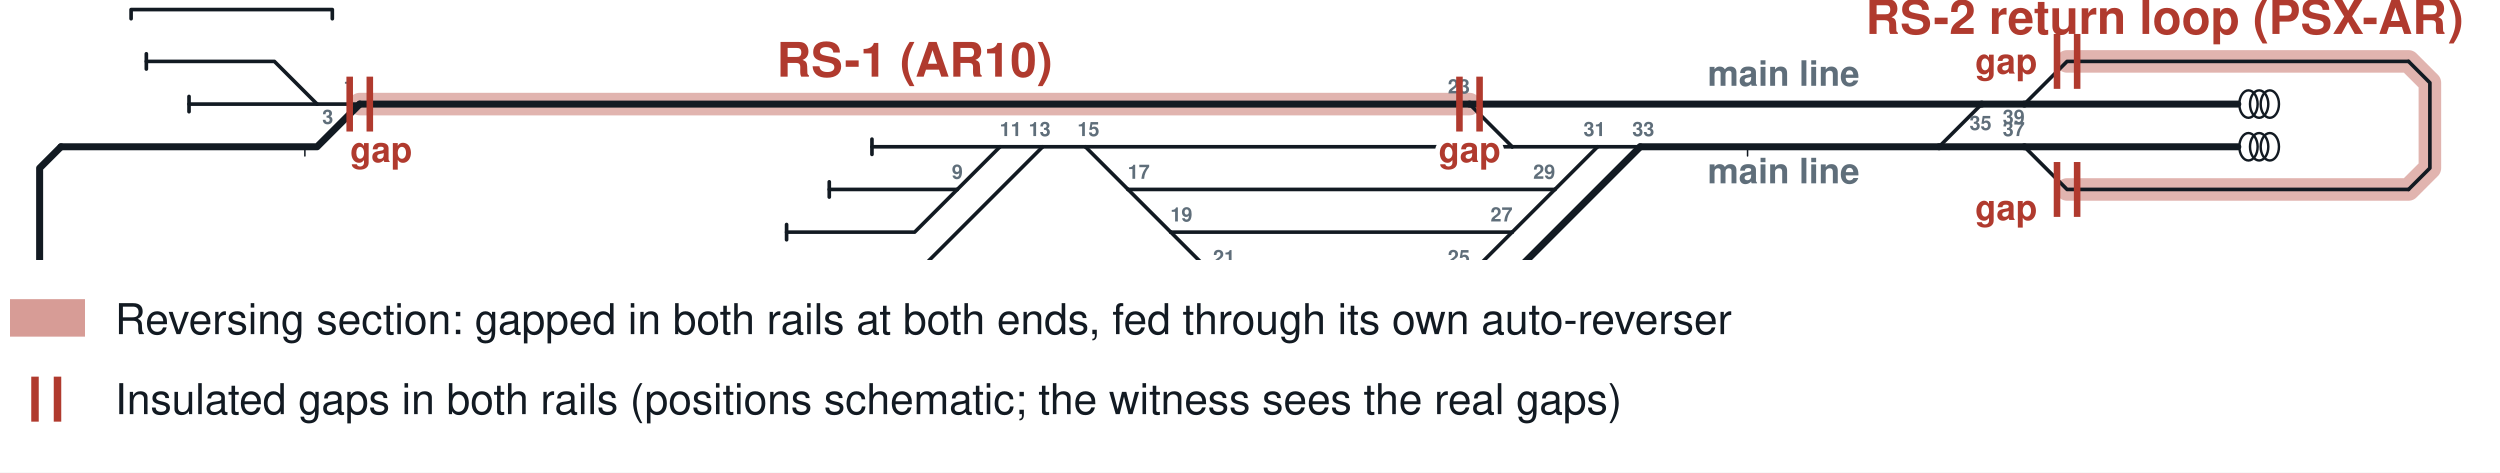
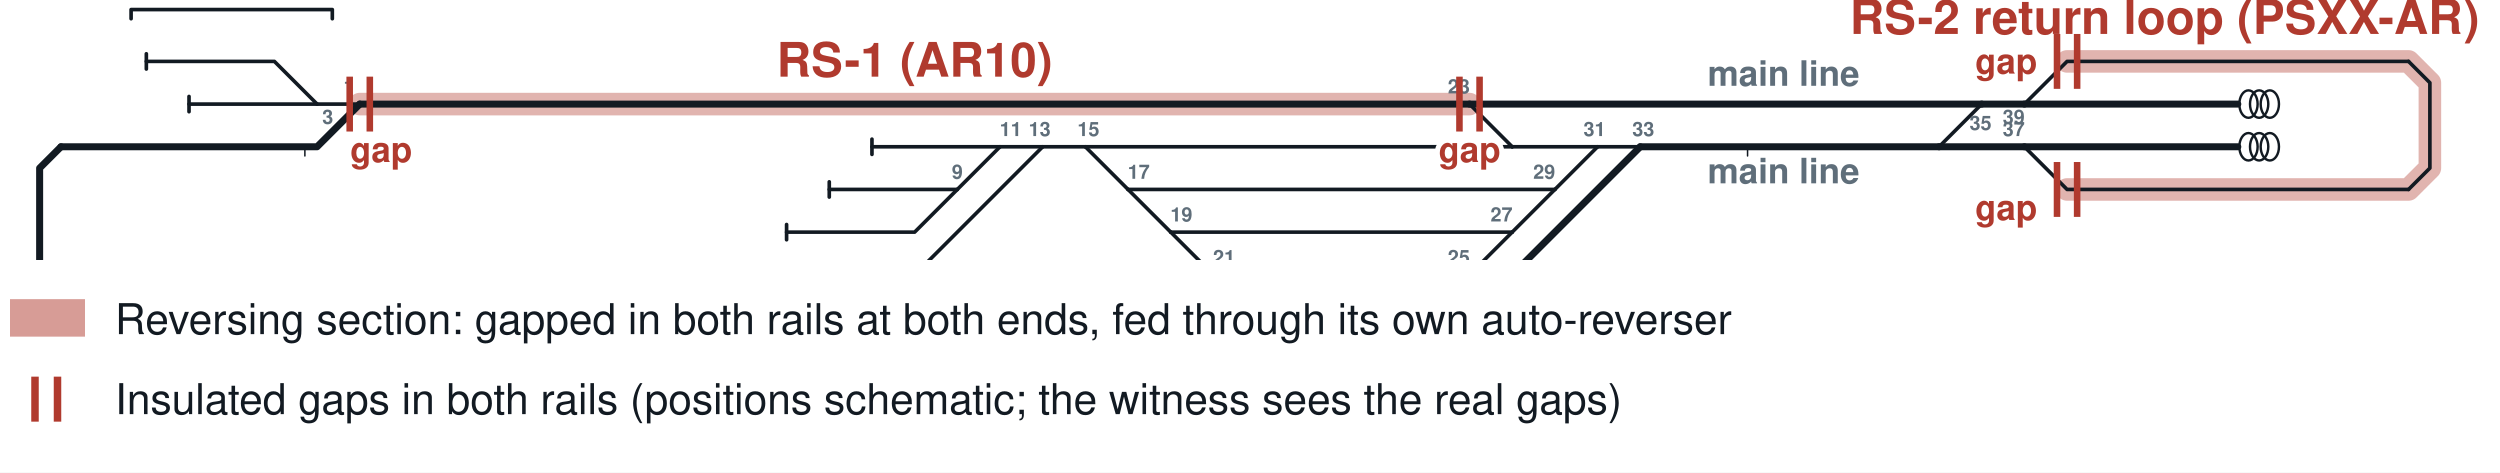
<svg xmlns="http://www.w3.org/2000/svg" viewBox="0 0 1000 189" width="1000" height="189" role="img" aria-labelledby="t d" font-family="'Helvetica Neue',Helvetica,Arial,sans-serif">
  <rect width="1000" height="189" fill="#fff" />
  <svg x="0" y="0" width="1000" height="104" viewBox="0 62 1640 170">
    <path d="M236,130 L964,130" fill="none" stroke="#b03a2e" stroke-width="14.8" stroke-linecap="round" stroke-linejoin="round" opacity="0.38" />
    <path d="M1356,102 L1580,102 L1594,116 L1594,172 L1580,186 L1356,186" fill="none" stroke="#b03a2e" stroke-width="14.8" stroke-linecap="round" stroke-linejoin="round" opacity="0.38" />
    <g fill="none" stroke="#121a22" stroke-linecap="round" stroke-linejoin="round">
      <path d="M1048.0,158.0 L1076.0,158.0" stroke-width="2.40" />
      <path d="M992.0,158.0 L1048.0,158.0" stroke-width="2.40" />
      <path d="M1020.0,186.0 L1048.0,158.0" stroke-width="2.40" />
      <path d="M208.0,130.0 L236.0,130.0" stroke-width="2.40" />
      <path d="M96.0,102.0 L180.0,102.0 L208.0,130.0" stroke-width="2.40" />
      <path d="M124.0,130.0 L208.0,130.0" stroke-width="2.40" />
      <path d="M712.0,158.0 L740.0,186.0" stroke-width="2.40" />
      <path d="M1300.0,130.0 L1328.0,130.0" stroke-width="4.60" />
      <path d="M964.0,130.0 L1300.0,130.0" stroke-width="4.60" />
      <path d="M1272.0,158.0 L1300.0,130.0" stroke-width="2.40" />
      <path d="M1328.0,130.0 L1468.0,130.0" stroke-width="4.60" />
      <path d="M1328.0,130.0 L1356.0,102.0 L1580.0,102.0" stroke-width="2.40" />
      <path d="M1328.0,158.0 L1356.0,186.0 L1580.0,186.0" stroke-width="2.40" />
      <path d="M964.0,130.0 L992.0,158.0" stroke-width="2.40" />
      <path d="M964.0,242.0 L992.0,214.0" stroke-width="2.40" />
      <path d="M796.0,242.0 L824.0,270.0 L936.0,270.0 L964.0,242.0" stroke-width="2.40" />
      <path d="M796.0,242.0 L964.0,242.0" stroke-width="2.40" />
      <path d="M740.0,186.0 L768.0,214.0" stroke-width="2.40" />
      <path d="M740.0,186.0 L1020.0,186.0" stroke-width="2.40" />
      <path d="M768.0,214.0 L796.0,242.0" stroke-width="2.40" />
      <path d="M1272.0,158.0 L1328.0,158.0" stroke-width="4.60" />
      <path d="M1328.0,158.0 L1468.0,158.0" stroke-width="4.60" />
      <path d="M992.0,214.0 L1020.0,186.0" stroke-width="2.40" />
      <path d="M1076.0,158.0 L1272.0,158.0" stroke-width="4.60" />
      <path d="M768.0,214.0 L992.0,214.0" stroke-width="2.40" />
      <path d="M40.0,298.0 L292.0,298.0" stroke-width="4.60" />
      <path d="M40.0,158.0 L208.0,158.0 L236.0,130.0" stroke-width="4.60" />
      <path d="M712.0,158.0 L992.0,158.0" stroke-width="2.40" />
      <path d="M236.0,130.0 L964.0,130.0" stroke-width="4.60" />
      <path d="M292.0,298.0 L320.0,270.0 L460.0,270.0" stroke-width="2.40" />
      <path d="M292.0,298.0 L432.0,298.0" stroke-width="4.60" />
      <path d="M432.0,298.0 L936.0,298.0 L1076.0,158.0" stroke-width="4.60" />
      <path d="M432.0,298.0 L460.0,270.0" stroke-width="2.40" />
      <path d="M460.0,270.0 L572.0,270.0 L684.0,158.0" stroke-width="2.40" />
      <path d="M684.0,158.0 L712.0,158.0" stroke-width="2.40" />
      <path d="M656.0,158.0 L684.0,158.0" stroke-width="2.40" />
      <path d="M572.0,158.0 L656.0,158.0" stroke-width="2.40" />
      <path d="M628.0,186.0 L656.0,158.0" stroke-width="2.40" />
      <path d="M516.0,214.0 L600.0,214.0 L628.0,186.0" stroke-width="2.40" />
      <path d="M544.0,186.0 L628.0,186.0" stroke-width="2.40" />
      <path d="M1580.0,102.0 L1594.0,116.0 L1594.0,172.0 L1580.0,186.0" stroke-width="2.40" />
      <path d="M40.0,158.0 L26.0,172.0 L26.0,284.0 L40.0,298.0" stroke-width="4.60" />
      <path d="M96.0,97.0 L96.0,107.0" stroke-width="2.40" />
      <path d="M124.0,125.0 L124.0,135.0" stroke-width="2.40" />
      <ellipse cx="1475.0" cy="130.0" rx="6" ry="9" stroke-width="1.6" />
      <ellipse cx="1482.0" cy="130.0" rx="6" ry="9" stroke-width="1.6" />
      <ellipse cx="1489.0" cy="130.0" rx="6" ry="9" stroke-width="1.6" />
      <ellipse cx="1475.0" cy="158.0" rx="6" ry="9" stroke-width="1.6" />
      <ellipse cx="1482.0" cy="158.0" rx="6" ry="9" stroke-width="1.6" />
      <ellipse cx="1489.0" cy="158.0" rx="6" ry="9" stroke-width="1.6" />
      <path d="M572.0,153.0 L572.0,163.0" stroke-width="2.40" />
      <path d="M516.0,209.0 L516.0,219.0" stroke-width="2.40" />
      <path d="M544.0,181.0 L544.0,191.0" stroke-width="2.40" />
      <path d="M86.0,74 L86.0,68 L218.0,68 L218.0,74" stroke-width="2.40" />
      <path d="M403.1,298.0 L403.1,304.0" stroke-width="1" />
      <path d="M200.0,158.0 L200.0,164.0" stroke-width="1" />
      <path d="M1146.4,158.0 L1146.4,164.0" stroke-width="1" />
      <path d="M799.2,298.0 L799.2,292.0" stroke-width="1" />
      <text x="215.0" y="143.0" font-size="13.0" text-anchor="middle" font-weight="bold" fill="#5f6e7a" stroke="none">3</text>
      <text x="1013.0" y="179.0" font-size="13.0" text-anchor="middle" font-weight="bold" fill="#5f6e7a" stroke="none">29</text>
      <text x="460.0" y="263.0" font-size="13.0" text-anchor="middle" font-weight="bold" fill="#5f6e7a" stroke="none">7</text>
      <text x="957.0" y="235.0" font-size="13.0" text-anchor="middle" font-weight="bold" fill="#5f6e7a" stroke="none">25</text>
      <text x="985.0" y="207.0" font-size="13.0" text-anchor="middle" font-weight="bold" fill="#5f6e7a" stroke="none">27</text>
      <text x="1321.0" y="143.0" font-size="13.0" text-anchor="middle" font-weight="bold" fill="#5f6e7a" stroke="none">39</text>
      <text x="285.0" y="311.0" font-size="13.0" text-anchor="middle" font-weight="bold" fill="#5f6e7a" stroke="none">5</text>
      <text x="1046.0" y="151.0" font-size="13.0" text-anchor="middle" font-weight="bold" fill="#5f6e7a" stroke="none">31</text>
      <text x="1078.0" y="151.0" font-size="13.0" text-anchor="middle" font-weight="bold" fill="#5f6e7a" stroke="none">33</text>
      <text x="957.0" y="123.0" font-size="13.0" text-anchor="middle" font-weight="bold" fill="#5f6e7a" stroke="none">23</text>
      <text x="747.0" y="179.0" font-size="13.0" text-anchor="middle" font-weight="bold" fill="#5f6e7a" stroke="none">17</text>
      <text x="803.0" y="235.0" font-size="13.0" text-anchor="middle" font-weight="bold" fill="#5f6e7a" stroke="none">21</text>
      <text x="775.0" y="207.0" font-size="13.0" text-anchor="middle" font-weight="bold" fill="#5f6e7a" stroke="none">19</text>
      <text x="229.0" y="123.0" font-size="13.0" text-anchor="middle" font-weight="bold" fill="#5f6e7a" stroke="none">1</text>
      <text x="628.0" y="179.0" font-size="13.0" text-anchor="middle" font-weight="bold" fill="#5f6e7a" stroke="none">9</text>
      <text x="1292.0" y="147.0" font-size="13.0" text-anchor="start" font-weight="bold" fill="#5f6e7a" stroke="none">35</text>
      <text x="1321.0" y="151.0" font-size="13.0" text-anchor="middle" font-weight="bold" fill="#5f6e7a" stroke="none">37</text>
      <text x="663.0" y="151.0" font-size="13.0" text-anchor="middle" font-weight="bold" fill="#5f6e7a" stroke="none">11</text>
      <text x="682.0" y="151.0" font-size="13.0" text-anchor="middle" font-weight="bold" fill="#5f6e7a" stroke="none">13</text>
      <text x="714.0" y="151.0" font-size="13.0" text-anchor="middle" font-weight="bold" fill="#5f6e7a" stroke="none">15</text>
      <path d="M929.0,618.0 L992.6,618.0" stroke-width="2.40" />
      <path d="M992.6,618.0 L1151.7,618.0" stroke-width="2.40" />
      <path d="M992.6,618.0 L1024.4,590.0" stroke-width="2.40" />
      <path d="M1151.7,618.0 L1183.5,618.0" stroke-width="2.40" />
      <path d="M1183.5,618.0 L1247.1,618.0" stroke-width="2.40" />
      <path d="M1183.5,618.0 L1215.3,646.0 L1278.9,646.0" stroke-width="2.40" />
      <path d="M1024.4,590.0 L1056.2,562.0" stroke-width="2.40" />
      <path d="M738.2,590.0 L1024.4,590.0" stroke-width="2.40" />
      <path d="M674.6,590.0 L738.2,590.0" stroke-width="2.40" />
      <path d="M706.4,562.0 L738.2,590.0" stroke-width="2.40" />
      <path d="M1088.0,562.0 L1151.7,618.0" stroke-width="2.40" />
      <path d="M515.6,590.0 L642.8,590.0" stroke-width="2.40" />
      <path d="M452.0,590.0 L515.6,590.0" stroke-width="2.40" />
      <path d="M420.2,618.0 L483.8,618.0 L515.6,590.0" stroke-width="2.40" />
      <path d="M642.8,590.0 L674.6,562.0" stroke-width="2.40" />
      <path d="M547.4,618.0 L611.0,618.0 L642.8,590.0" stroke-width="2.40" />
      <path d="M674.6,562.0 L706.4,562.0" stroke-width="4.60" />
      <path d="M706.4,562.0 L1056.2,562.0" stroke-width="4.60" />
      <path d="M388.3,562.0 L420.2,562.0" stroke-width="4.60" />
      <path d="M356.5,562.0 L388.3,562.0" stroke-width="4.60" />
      <path d="M356.5,590.0 L388.3,562.0" stroke-width="2.40" />
      <path d="M133.9,618.0 L324.7,618.0 L356.5,590.0" stroke-width="2.40" stroke-dasharray="7 5" />
      <path d="M165.7,590.0 L356.5,590.0" stroke-width="2.40" stroke-dasharray="7 5" />
      <path d="M420.2,562.0 L674.6,562.0" stroke-width="4.60" />
      <path d="M133.9,646.0 L324.7,646.0 L420.2,562.0" stroke-width="2.40" stroke-dasharray="7 5" />
      <path d="M38.5,618.0 L102.1,618.0" stroke-width="2.40" />
      <path d="M102.1,618.0 L133.9,646.0" stroke-width="2.40" />
      <path d="M133.9,618.0 L165.7,590.0" stroke-width="2.40" />
      <path d="M102.1,618.0 L133.9,618.0" stroke-width="2.40" />
      <path d="M1056.2,562.0 L1088.0,562.0" stroke-width="4.60" />
      <path d="M1088.0,562.0 L1119.8,562.0" stroke-width="4.60" />
      <path d="M102.1,590.0 L165.7,590.0" stroke-width="2.40" />
      <path d="M70.3,646.0 L133.9,646.0" stroke-width="2.40" />
      <path d="M102.1,562.0 L356.5,562.0" stroke-width="4.60" stroke-dasharray="7 5" />
      <path d="M102.1,534.0 L324.7,534.0 L356.5,562.0" stroke-width="4.60" stroke-dasharray="7 5" />
      <path d="M1342.5,562.0 L1501.5,562.0" stroke-width="4.60" />
      <path d="M1119.8,562.0 L1342.5,562.0" stroke-width="4.60" />
      <path d="M1278.9,534.0 L1310.7,534.0 L1342.5,562.0" stroke-width="2.40" />
      <path d="M1119.8,562.0 L1151.7,534.0 L1183.5,534.0" stroke-width="2.40" />
      <path d="M102.1,534.0 L86.2,548.0 L86.2,548.0 L102.1,562.0" stroke-width="4.60" />
      <path d="M929.0,613.0 L929.0,623.0" stroke-width="2.40" />
      <path d="M1247.1,613.0 L1247.1,623.0" stroke-width="2.40" />
      <path d="M1278.9,641.0 L1278.9,651.0" stroke-width="2.40" />
      <path d="M674.6,585.0 L674.6,595.0" stroke-width="2.40" />
      <path d="M452.0,585.0 L452.0,595.0" stroke-width="2.40" />
      <path d="M420.2,613.0 L420.2,623.0" stroke-width="2.40" />
      <path d="M547.4,613.0 L547.4,623.0" stroke-width="2.40" />
      <path d="M38.5,613.0 L38.5,623.0" stroke-width="2.40" />
      <path d="M102.1,585.0 L102.1,595.0" stroke-width="2.40" />
      <path d="M70.3,641.0 L70.3,651.0" stroke-width="2.40" />
      <ellipse cx="1508.5" cy="562.0" rx="6" ry="9" stroke-width="1.6" />
      <ellipse cx="1515.5" cy="562.0" rx="6" ry="9" stroke-width="1.6" />
      <ellipse cx="1522.5" cy="562.0" rx="6" ry="9" stroke-width="1.6" />
      <path d="M346.5,674 L346.5,680 L366.5,680 L366.5,674" stroke-width="2.40" />
      <path d="M378.3,704 L378.3,710 L748.2,710 L748.2,704" stroke-width="2.40" />
      <path d="M1046.2,674 L1046.2,680 L1098.0,680 L1098.0,674" stroke-width="2.40" />
      <path d="M1109.8,704 L1109.8,710 L1352.5,710 L1352.5,704" stroke-width="2.40" />
      <path d="M714.4,562.0 L714.4,556.0" stroke-width="1" />
      <path d="M1354.6,562.0 L1354.6,556.0" stroke-width="1" />
      <path d="M1441.1,562.0 L1441.1,568.0" stroke-width="1" />
      <path d="M1288.0,974.0 L1348.4,974.0" stroke-width="2.40" />
      <path d="M1348.4,974.0 L1408.8,918.0 L1469.2,918.0" stroke-width="2.40" />
      <path d="M1348.4,974.0 L1378.6,974.0" stroke-width="2.40" />
      <path d="M1469.2,918.0 L1529.6,918.0" stroke-width="2.40" />
      <path d="M1439.0,946.0 L1469.2,918.0" stroke-width="2.40" />
      <path d="M1257.8,1002.0 L1288.0,1030.0 L1318.2,1030.0" stroke-width="2.40" />
      <path d="M1318.2,1030.0 L1348.4,1030.0" stroke-width="2.40" />
      <path d="M1318.2,1030.0 L1348.4,1002.0 L1499.4,1002.0" stroke-width="2.40" />
      <path d="M1348.4,1030.0 L1469.2,1030.0" stroke-width="2.40" />
      <path d="M1469.2,1030.0 L1529.6,1030.0" stroke-width="2.40" />
      <path d="M1469.2,1030.0 L1499.4,1002.0" stroke-width="2.40" />
      <path d="M1227.6,1002.0 L1257.8,1002.0" stroke-width="2.40" />
      <path d="M1257.8,1002.0 L1318.2,1002.0" stroke-width="2.40" />
      <path d="M1378.6,974.0 L1408.8,946.0 L1439.0,946.0" stroke-width="2.40" />
      <path d="M1378.6,974.0 L1439.0,974.0" stroke-width="2.40" />
      <path d="M1499.4,1002.0 L1559.8,1002.0" stroke-width="2.40" />
      <path d="M1348.4,1030.0 L1378.6,1058.0 L1439.0,1058.0" stroke-width="2.40" />
      <path d="M1439.0,946.0 L1499.4,946.0" stroke-width="2.40" />
      <path d="M140.6,1030.0 L170.8,1002.0 L201.0,1002.0" stroke-width="2.40" />
      <path d="M201.0,1002.0 L291.6,1002.0" stroke-width="2.40" />
      <path d="M201.0,1002.0 L231.2,974.0 L321.8,974.0" stroke-width="2.40" />
      <path d="M50.0,1030.0 L80.2,1030.0" stroke-width="4.60" />
      <path d="M50.0,890.0 L502.9,890.0 L623.7,1002.0" stroke-width="4.60" />
      <path d="M80.2,1030.0 L140.6,1030.0" stroke-width="4.60" />
      <path d="M80.2,1030.0 L140.6,974.0" stroke-width="2.40" />
      <path d="M1167.3,974.0 L1288.0,974.0" stroke-width="4.60" />
      <path d="M1288.0,974.0 L1378.6,890.0 L1408.8,890.0" stroke-width="4.60" />
      <path d="M1408.8,890.0 L1439.0,862.0 L1590.0,862.0" stroke-width="4.60" />
      <path d="M1227.6,1002.0 L1318.2,1086.0 L1590.0,1086.0" stroke-width="4.60" />
      <path d="M1408.8,890.0 L1469.2,890.0" stroke-width="2.40" />
      <path d="M1167.3,1002.0 L1227.6,1002.0" stroke-width="4.60" />
      <path d="M925.7,1030.0 L955.9,1030.0" stroke-width="4.60" />
      <path d="M140.6,1030.0 L321.8,1030.0" stroke-width="4.60" />
      <path d="M623.7,1002.0 L653.9,1002.0" stroke-width="4.60" />
      <path d="M653.9,1002.0 L684.1,1030.0" stroke-width="2.40" />
      <path d="M291.6,1002.0 L502.9,1002.0" stroke-width="2.40" />
      <path d="M291.6,1002.0 L321.8,1030.0" stroke-width="2.40" />
      <path d="M684.1,1030.0 L925.7,1030.0" stroke-width="4.60" />
      <path d="M472.7,1030.0 L684.1,1030.0" stroke-width="4.60" />
      <path d="M502.9,1002.0 L623.7,1002.0" stroke-width="2.40" />
      <path d="M472.7,1030.0 L502.9,1002.0" stroke-width="2.40" />
      <path d="M321.8,1030.0 L472.7,1030.0" stroke-width="4.60" />
      <path d="M925.7,1002.0 L1167.3,1002.0" stroke-width="4.60" />
      <path d="M321.8,974.0 L412.4,974.0" stroke-width="2.40" />
      <path d="M412.4,974.0 L472.7,974.0" stroke-width="2.40" />
      <path d="M412.4,974.0 L442.5,946.0 L502.9,946.0" stroke-width="2.40" />
      <path d="M140.6,974.0 L170.8,946.0 L261.4,946.0" stroke-width="2.40" />
      <path d="M261.4,946.0 L321.8,946.0" stroke-width="2.40" />
      <path d="M261.4,946.0 L291.6,918.0 L352.0,918.0" stroke-width="2.40" />
      <path d="M321.8,974.0 L352.0,946.0 L412.4,946.0" stroke-width="2.40" />
      <path d="M140.6,974.0 L201.0,974.0" stroke-width="2.40" />
      <path d="M955.9,1030.0 L1076.7,1030.0" stroke-width="4.60" />
      <path d="M925.7,1002.0 L955.9,974.0 L1167.3,974.0" stroke-width="4.60" />
      <path d="M653.9,1002.0 L925.7,1002.0" stroke-width="4.60" />
      <path d="M955.9,1030.0 L986.1,1058.0 L1016.3,1058.0" stroke-width="2.40" />
      <path d="M865.3,1058.0 L895.5,1058.0 L925.7,1030.0" stroke-width="2.40" />
      <path d="M50.0,890.0 L34.9,904.0 L34.9,1016.0 L50.0,1030.0" stroke-width="4.60" />
      <path d="M1590.0,862.0 L1605.1,876.0 L1605.1,1072.0 L1590.0,1086.0" stroke-width="4.60" />
      <path d="M1153.3,974.0 L1181.3,1002.0 M1153.3,1002.0 L1181.3,974.0" stroke-width="2.40" />
      <path d="M1529.6,913.0 L1529.6,923.0" stroke-width="2.40" />
      <path d="M1529.6,1025.0 L1529.6,1035.0" stroke-width="2.40" />
      <path d="M1318.2,997.0 L1318.2,1007.0" stroke-width="2.40" />
      <path d="M1439.0,969.0 L1439.0,979.0" stroke-width="2.40" />
      <path d="M1559.8,997.0 L1559.8,1007.0" stroke-width="2.40" />
      <path d="M1439.0,1053.0 L1439.0,1063.0" stroke-width="2.40" />
      <path d="M1499.4,941.0 L1499.4,951.0" stroke-width="2.40" />
      <path d="M1469.2,885.0 L1469.2,895.0" stroke-width="2.40" />
      <ellipse cx="1083.7" cy="1030.0" rx="6" ry="9" stroke-width="1.6" />
      <ellipse cx="1090.7" cy="1030.0" rx="6" ry="9" stroke-width="1.6" />
      <ellipse cx="1097.7" cy="1030.0" rx="6" ry="9" stroke-width="1.6" />
      <path d="M472.7,969.0 L472.7,979.0" stroke-width="2.40" />
      <path d="M502.9,941.0 L502.9,951.0" stroke-width="2.40" />
      <path d="M321.8,941.0 L321.8,951.0" stroke-width="2.40" />
      <path d="M352.0,913.0 L352.0,923.0" stroke-width="2.40" />
      <path d="M412.4,941.0 L412.4,951.0" stroke-width="2.40" />
      <path d="M201.0,969.0 L201.0,979.0" stroke-width="2.40" />
      <path d="M70.2,1114 L70.2,1120 L694.1,1120 L694.1,1114" stroke-width="2.40" />
      <path d="M281.6,1144 L281.6,1150 L331.8,1150 L331.8,1144" stroke-width="2.40" />
      <path d="M462.7,1144 L462.7,1150 L512.9,1150 L512.9,1144" stroke-width="2.40" />
      <path d="M915.7,1114 L915.7,1120 L935.7,1120 L935.7,1114" stroke-width="2.40" />
      <path d="M1217.6,1114 L1217.6,1120 L1298.0,1120 L1298.0,1114" stroke-width="2.40" />
      <path d="M148.6,1030.0 L148.6,1036.0" stroke-width="1" />
      <path d="M985.5,1030.0 L985.5,1036.0" stroke-width="1" />
      <path d="M1552.7,1086.0 L1552.7,1092.0" stroke-width="1" />
      <path d="M442.4,1030.0 L442.4,1024.0" stroke-width="1" />
      <path d="M1095.7,974.0 L1095.7,968.0" stroke-width="1" />
      <path d="M821.6,1002.0 L821.6,996.0" stroke-width="1" />
      <path d="M765.8,1030.0 L765.8,1024.0" stroke-width="1" />
    </g>
    <text x="600" y="112" font-size="31.2" text-anchor="middle" font-weight="bold" stroke="#fff" stroke-width="6.6" stroke-linejoin="round" fill="#fff">RS-1 (AR10)</text>
    <text x="600" y="112" font-size="31.2" text-anchor="middle" font-weight="bold" fill="#b03a2e">RS-1 (AR10)</text>
-     <text x="1420" y="84" font-size="31.2" text-anchor="middle" font-weight="bold" stroke="#fff" stroke-width="6.6" stroke-linejoin="round" fill="#fff">RS-2 return loop (PSX-AR)</text>
-     <text x="1420" y="84" font-size="31.2" text-anchor="middle" font-weight="bold" fill="#b03a2e">RS-2 return loop (PSX-AR)</text>
+     <text x="1420" y="84" font-size="31.2" text-anchor="middle" font-weight="bold" stroke="#fff" stroke-width="6.6" stroke-linejoin="round" fill="#fff">RS-2 return loop (PSXX-AR)</text>
+     <text x="1420" y="84" font-size="31.2" text-anchor="middle" font-weight="bold" fill="#b03a2e">RS-2 return loop (PSXX-AR)</text>
    <text x="250" y="168" font-size="23.0" text-anchor="middle" font-weight="bold" stroke="#fff" stroke-width="6.6" stroke-linejoin="round" fill="#fff">gap</text>
    <text x="250" y="168" font-size="23.0" text-anchor="middle" font-weight="bold" fill="#b03a2e">gap</text>
    <text x="964" y="168" font-size="23.0" text-anchor="middle" font-weight="bold" stroke="#fff" stroke-width="6.6" stroke-linejoin="round" fill="#fff">gap</text>
    <text x="964" y="168" font-size="23.0" text-anchor="middle" font-weight="bold" fill="#b03a2e">gap</text>
    <text x="1316" y="110" font-size="23.0" text-anchor="middle" font-weight="bold" stroke="#fff" stroke-width="6.6" stroke-linejoin="round" fill="#fff">gap</text>
    <text x="1316" y="110" font-size="23.0" text-anchor="middle" font-weight="bold" fill="#b03a2e">gap</text>
    <text x="1316" y="206" font-size="23.0" text-anchor="middle" font-weight="bold" stroke="#fff" stroke-width="6.6" stroke-linejoin="round" fill="#fff">gap</text>
    <text x="1316" y="206" font-size="23.0" text-anchor="middle" font-weight="bold" fill="#b03a2e">gap</text>
    <text x="1170" y="118" font-size="23.0" text-anchor="middle" font-weight="bold" stroke="#fff" stroke-width="6.6" stroke-linejoin="round" fill="#fff">main line</text>
    <text x="1170" y="118" font-size="23.0" text-anchor="middle" font-weight="bold" fill="#5f6e7a">main line</text>
    <text x="1170" y="182" font-size="23.0" text-anchor="middle" font-weight="bold" stroke="#fff" stroke-width="6.6" stroke-linejoin="round" fill="#fff">main line</text>
    <text x="1170" y="182" font-size="23.0" text-anchor="middle" font-weight="bold" fill="#5f6e7a">main line</text>
    <path d="M229.4,112.0 L229.4,148.0 M242.6,112.0 L242.6,148.0" stroke="#b03a2e" stroke-width="4.3" />
    <path d="M957.4,112.0 L957.4,148.0 M970.6,112.0 L970.6,148.0" stroke="#b03a2e" stroke-width="4.3" />
    <path d="M1349.4,84.0 L1349.4,120.0 M1362.6,84.0 L1362.6,120.0" stroke="#b03a2e" stroke-width="4.3" />
    <path d="M1349.4,168.0 L1349.4,204.0 M1362.6,168.0 L1362.6,204.0" stroke="#b03a2e" stroke-width="4.3" />
  </svg>
  <rect x="4" y="119.659" width="30" height="15" fill="#b03a2e" opacity="0.5" />
  <text x="46" y="133.659" font-size="17" fill="#121a22" text-anchor="start" font-weight="normal">Reversing section: gapped in both rails at both ends, fed through its own auto-reverser</text>
  <path d="M14,150.659 L14,168.659 M23,150.659 L23,168.659" stroke="#b03a2e" stroke-width="3" />
  <text x="46" y="165.659" font-size="17" fill="#121a22" text-anchor="start" font-weight="normal">Insulated gaps in both rails (positions schematic; the witness sees the real gaps)</text>
</svg>
